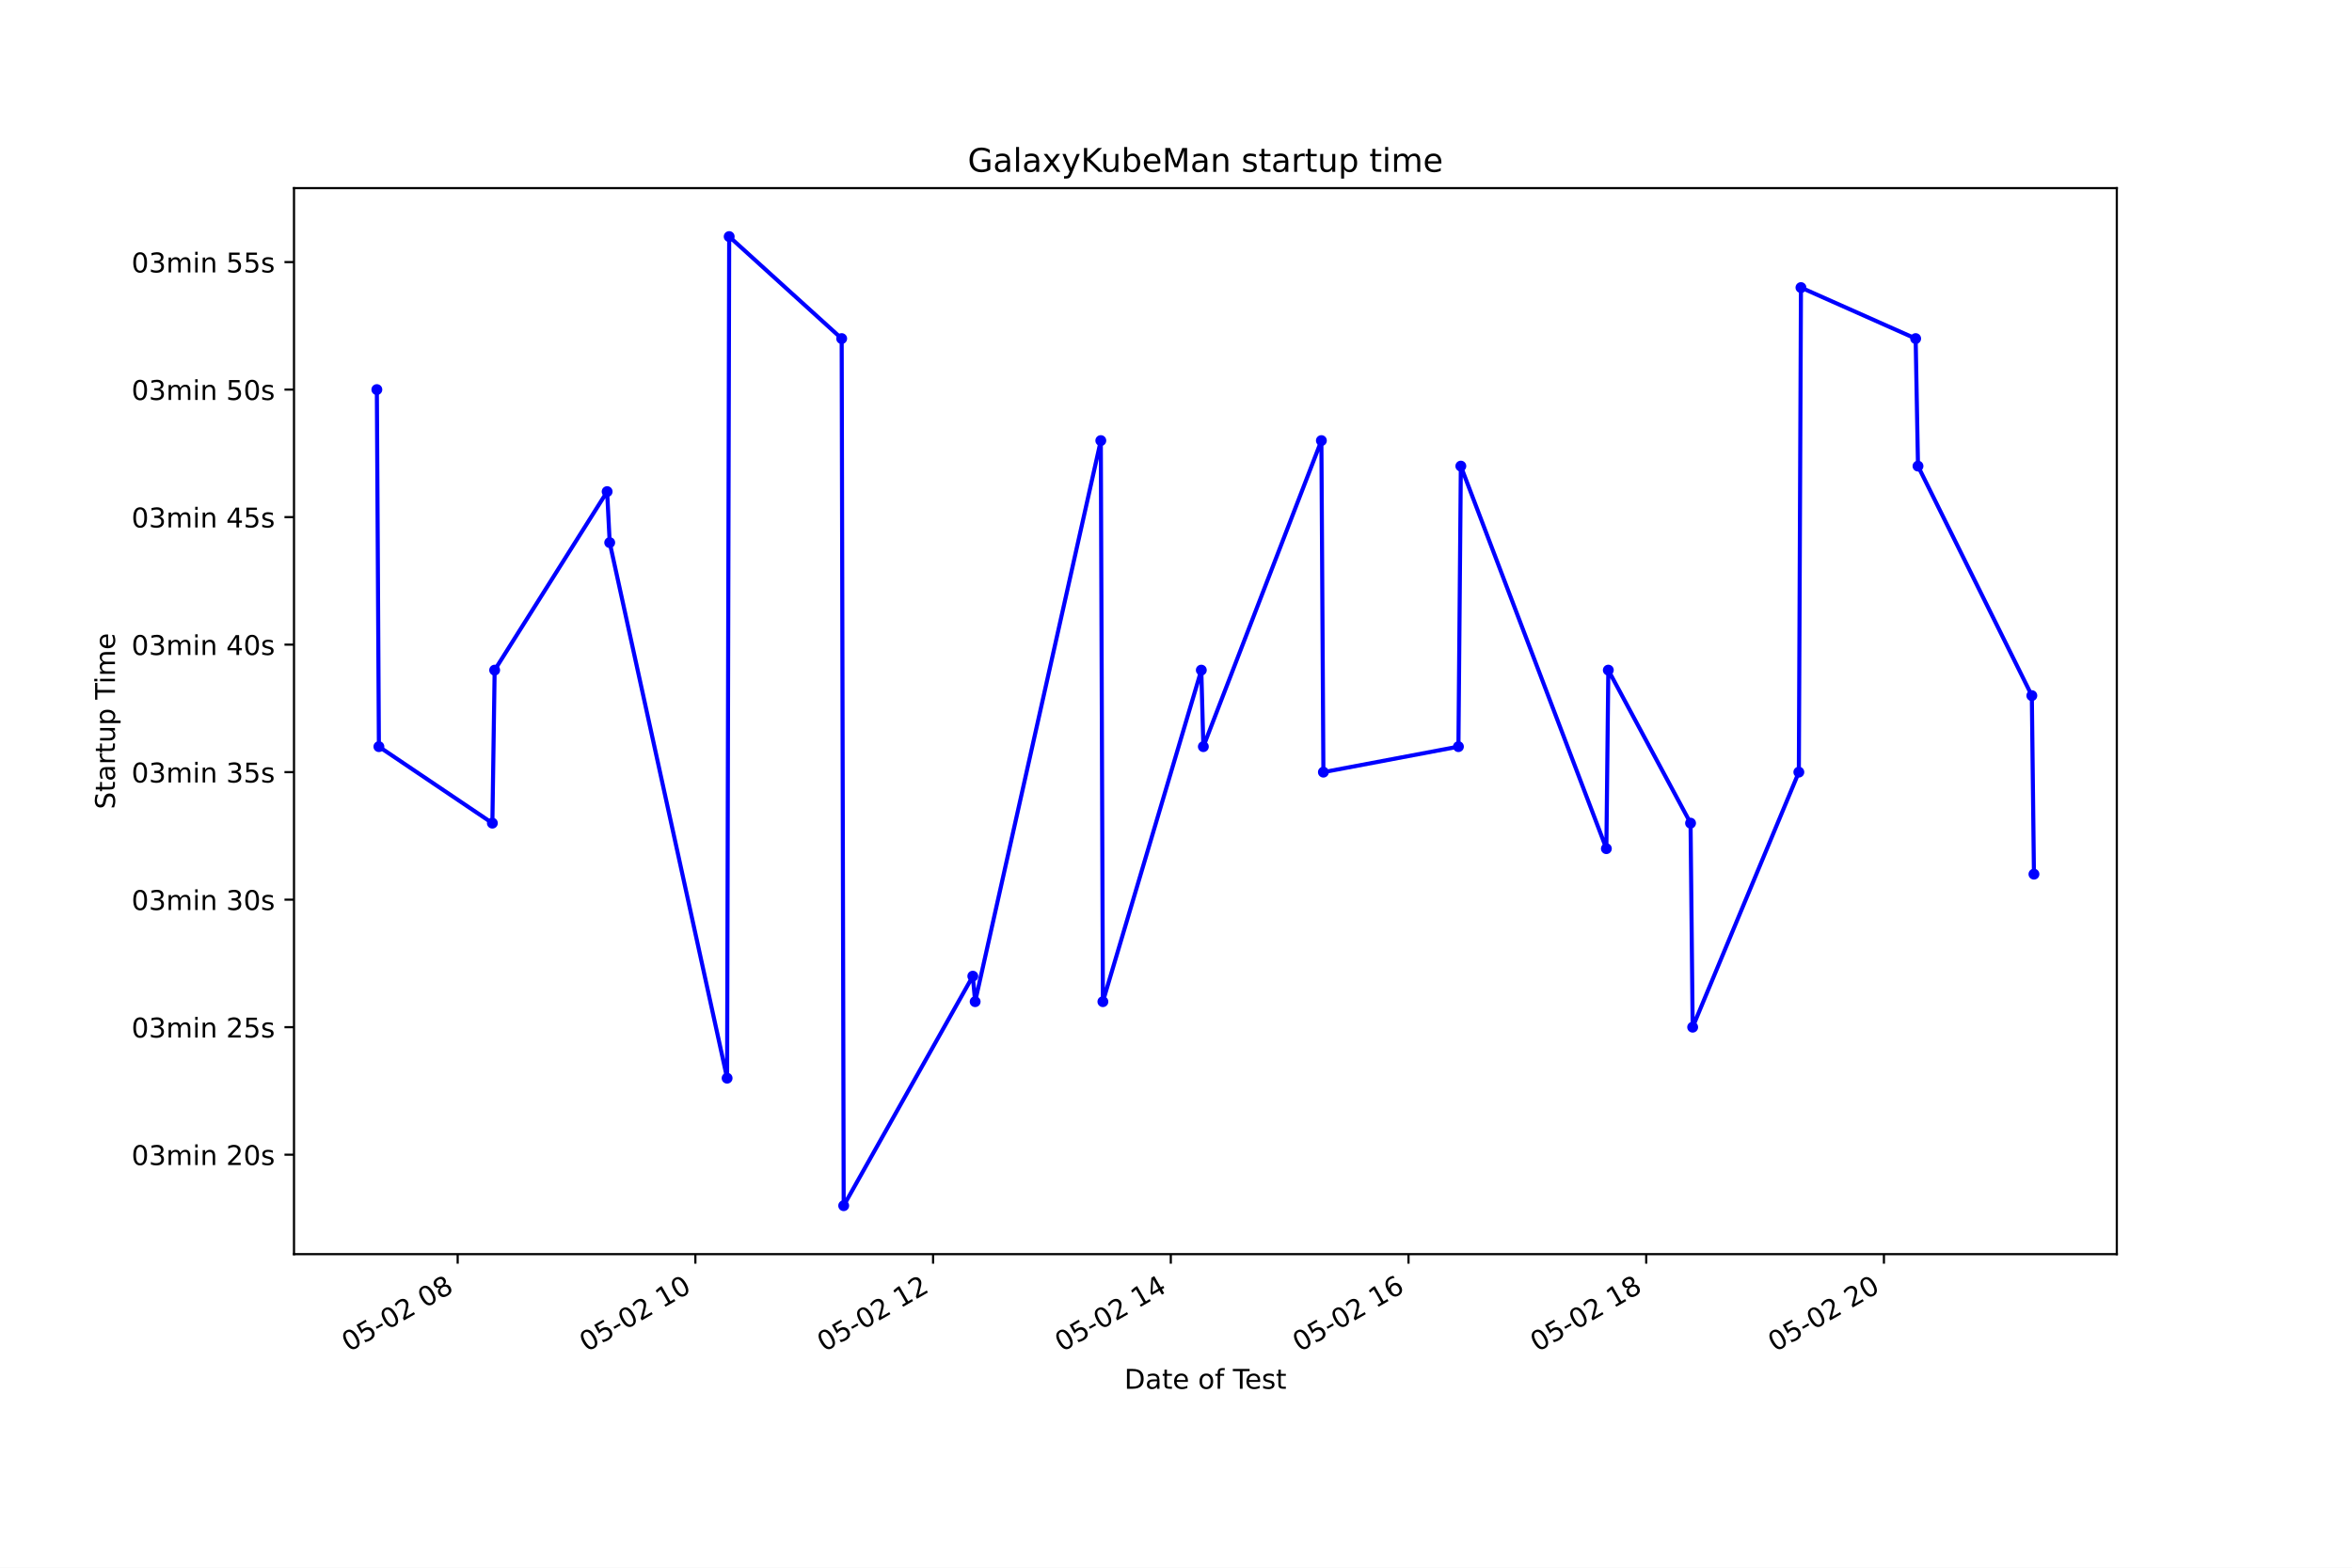
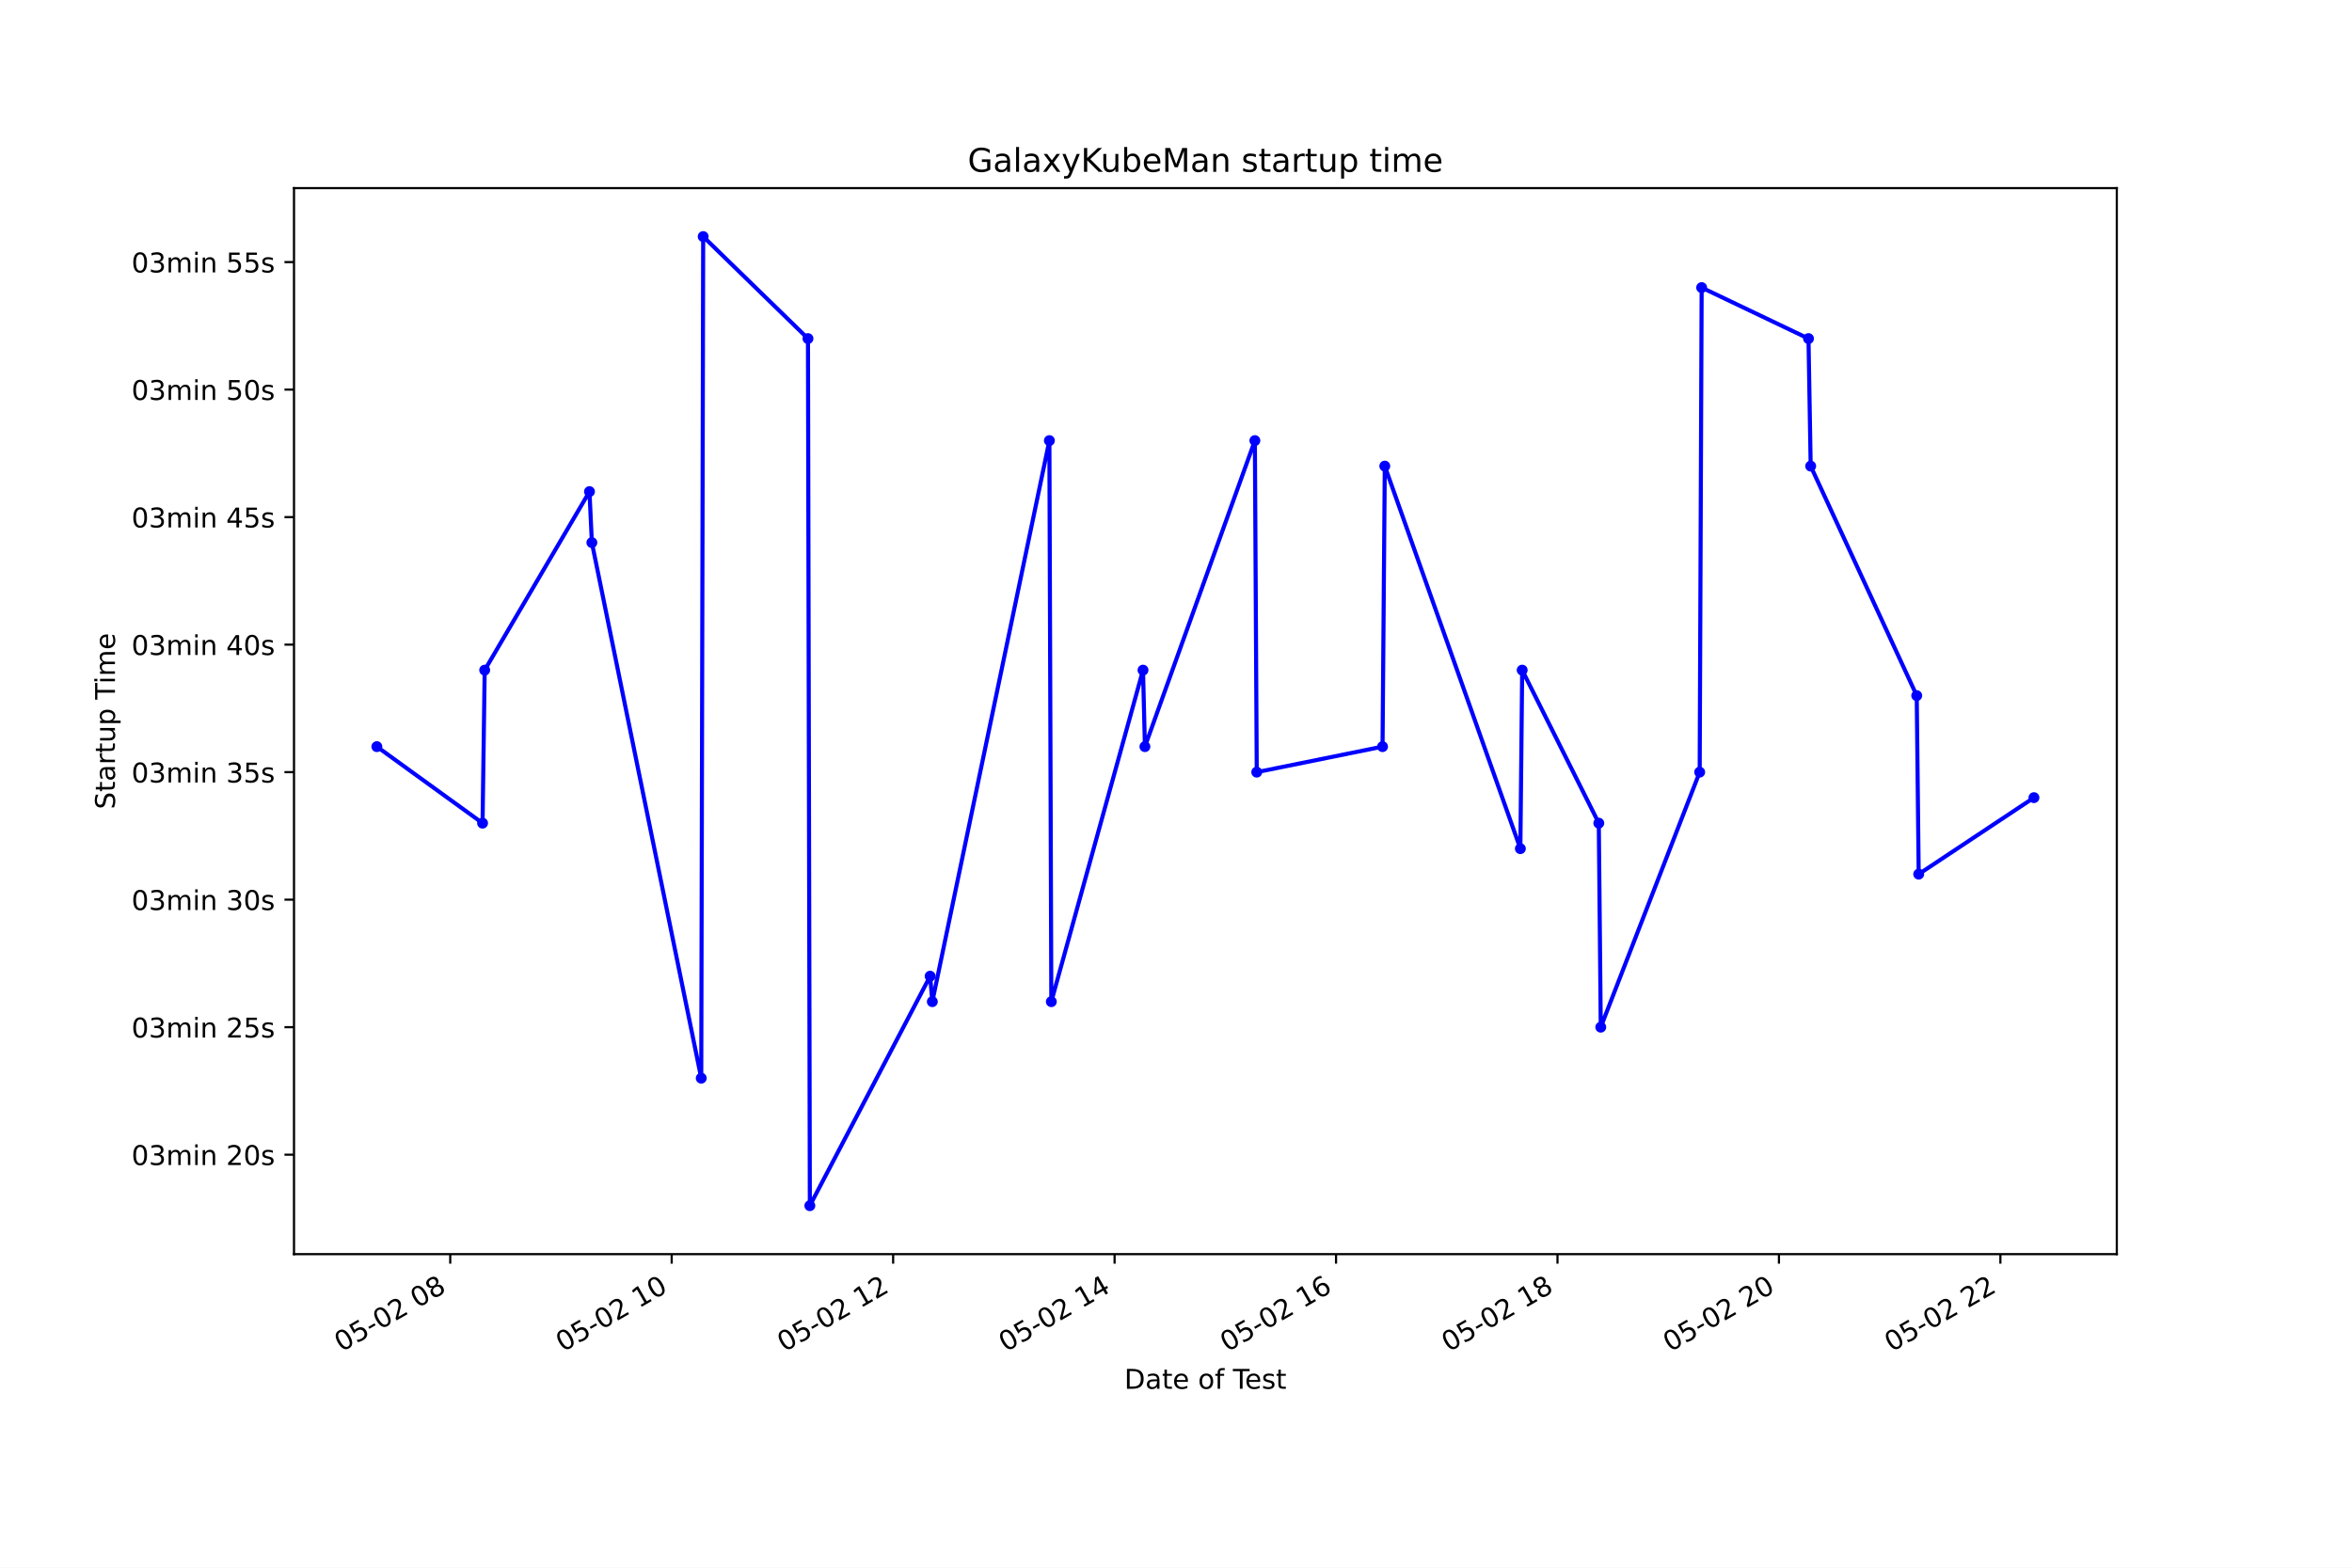
<svg xmlns="http://www.w3.org/2000/svg" xmlns:xlink="http://www.w3.org/1999/xlink" height="576pt" version="1.1" viewBox="0 0 864 576" width="864pt">
  <defs>
    <style type="text/css">*{stroke-linecap:butt;stroke-linejoin:round;}</style>
  </defs>
  <g id="figure_1">
    <g id="patch_1">
      <path d="M 0 576  L 864 576  L 864 0  L 0 0  z " style="fill:#ffffff;" />
    </g>
    <g id="axes_1">
      <g id="patch_2">
        <path d="M 108 460.8  L 777.6 460.8  L 777.6 69.12  L 108 69.12  z " style="fill:#ffffff;" />
      </g>
      <g id="matplotlib.axis_1">
        <g id="xtick_1">
          <g id="line2d_1">
            <defs>
-               <path d="M 0 0  L 0 3.5  " id="m10e6445f75" style="stroke:#000000;stroke-width:0.8;" />
+               <path d="M 0 0  L 0 3.5  " id="meff87ac9da" style="stroke:#000000;stroke-width:0.8;" />
            </defs>
            <g>
-               <use style="stroke:#000000;stroke-width:0.8;" x="168.126" xlink:href="#m10e6445f75" y="460.8" />
+               <use style="stroke:#000000;stroke-width:0.8;" x="165.394" xlink:href="#meff87ac9da" y="460.8" />
            </g>
          </g>
          <g id="text_1">
-             <g transform="translate(128.1485 496.8609)rotate(-30)scale(0.1 -0.1)">
+             <g transform="translate(125.4173 496.8609)rotate(-30)scale(0.1 -0.1)">
              <defs>
                <path d="M 2034 4250  Q 1547 4250 1301 3770  Q 1056 3291 1056 2328  Q 1056 1369 1301 889  Q 1547 409 2034 409  Q 2525 409 2770 889  Q 3016 1369 3016 2328  Q 3016 3291 2770 3770  Q 2525 4250 2034 4250  z M 2034 4750  Q 2819 4750 3233 4129  Q 3647 3509 3647 2328  Q 3647 1150 3233 529  Q 2819 -91 2034 -91  Q 1250 -91 836 529  Q 422 1150 422 2328  Q 422 3509 836 4129  Q 1250 4750 2034 4750  z " id="DejaVuSans-30" transform="scale(0.015625)" />
                <path d="M 691 4666  L 3169 4666  L 3169 4134  L 1269 4134  L 1269 2991  Q 1406 3038 1543 3061  Q 1681 3084 1819 3084  Q 2600 3084 3056 2656  Q 3513 2228 3513 1497  Q 3513 744 3044 326  Q 2575 -91 1722 -91  Q 1428 -91 1123 -41  Q 819 9 494 109  L 494 744  Q 775 591 1075 516  Q 1375 441 1709 441  Q 2250 441 2565 725  Q 2881 1009 2881 1497  Q 2881 1984 2565 2268  Q 2250 2553 1709 2553  Q 1456 2553 1204 2497  Q 953 2441 691 2322  L 691 4666  z " id="DejaVuSans-35" transform="scale(0.015625)" />
                <path d="M 313 2009  L 1997 2009  L 1997 1497  L 313 1497  L 313 2009  z " id="DejaVuSans-2d" transform="scale(0.015625)" />
                <path d="M 1228 531  L 3431 531  L 3431 0  L 469 0  L 469 531  Q 828 903 1448 1529  Q 2069 2156 2228 2338  Q 2531 2678 2651 2914  Q 2772 3150 2772 3378  Q 2772 3750 2511 3984  Q 2250 4219 1831 4219  Q 1534 4219 1204 4116  Q 875 4013 500 3803  L 500 4441  Q 881 4594 1212 4672  Q 1544 4750 1819 4750  Q 2544 4750 2975 4387  Q 3406 4025 3406 3419  Q 3406 3131 3298 2873  Q 3191 2616 2906 2266  Q 2828 2175 2409 1742  Q 1991 1309 1228 531  z " id="DejaVuSans-32" transform="scale(0.015625)" />
                <path id="DejaVuSans-20" transform="scale(0.015625)" />
                <path d="M 2034 2216  Q 1584 2216 1326 1975  Q 1069 1734 1069 1313  Q 1069 891 1326 650  Q 1584 409 2034 409  Q 2484 409 2743 651  Q 3003 894 3003 1313  Q 3003 1734 2745 1975  Q 2488 2216 2034 2216  z M 1403 2484  Q 997 2584 770 2862  Q 544 3141 544 3541  Q 544 4100 942 4425  Q 1341 4750 2034 4750  Q 2731 4750 3128 4425  Q 3525 4100 3525 3541  Q 3525 3141 3298 2862  Q 3072 2584 2669 2484  Q 3125 2378 3379 2068  Q 3634 1759 3634 1313  Q 3634 634 3220 271  Q 2806 -91 2034 -91  Q 1263 -91 848 271  Q 434 634 434 1313  Q 434 1759 690 2068  Q 947 2378 1403 2484  z M 1172 3481  Q 1172 3119 1398 2916  Q 1625 2713 2034 2713  Q 2441 2713 2670 2916  Q 2900 3119 2900 3481  Q 2900 3844 2670 4047  Q 2441 4250 2034 4250  Q 1625 4250 1398 4047  Q 1172 3844 1172 3481  z " id="DejaVuSans-38" transform="scale(0.015625)" />
              </defs>
              <use xlink:href="#DejaVuSans-30" />
              <use x="63.623" xlink:href="#DejaVuSans-35" />
              <use x="127.246" xlink:href="#DejaVuSans-2d" />
              <use x="163.33" xlink:href="#DejaVuSans-30" />
              <use x="226.953" xlink:href="#DejaVuSans-32" />
              <use x="290.576" xlink:href="#DejaVuSans-20" />
              <use x="322.363" xlink:href="#DejaVuSans-30" />
              <use x="385.986" xlink:href="#DejaVuSans-38" />
            </g>
          </g>
        </g>
        <g id="xtick_2">
          <g id="line2d_2">
            <g>
-               <use style="stroke:#000000;stroke-width:0.8;" x="255.447" xlink:href="#m10e6445f75" y="460.8" />
+               <use style="stroke:#000000;stroke-width:0.8;" x="246.743" xlink:href="#meff87ac9da" y="460.8" />
            </g>
          </g>
          <g id="text_2">
-             <g transform="translate(215.4699 496.8609)rotate(-30)scale(0.1 -0.1)">
+             <g transform="translate(206.7663 496.8609)rotate(-30)scale(0.1 -0.1)">
              <defs>
                <path d="M 794 531  L 1825 531  L 1825 4091  L 703 3866  L 703 4441  L 1819 4666  L 2450 4666  L 2450 531  L 3481 531  L 3481 0  L 794 0  L 794 531  z " id="DejaVuSans-31" transform="scale(0.015625)" />
              </defs>
              <use xlink:href="#DejaVuSans-30" />
              <use x="63.623" xlink:href="#DejaVuSans-35" />
              <use x="127.246" xlink:href="#DejaVuSans-2d" />
              <use x="163.33" xlink:href="#DejaVuSans-30" />
              <use x="226.953" xlink:href="#DejaVuSans-32" />
              <use x="290.576" xlink:href="#DejaVuSans-20" />
              <use x="322.363" xlink:href="#DejaVuSans-31" />
              <use x="385.986" xlink:href="#DejaVuSans-30" />
            </g>
          </g>
        </g>
        <g id="xtick_3">
          <g id="line2d_3">
            <g>
-               <use style="stroke:#000000;stroke-width:0.8;" x="342.768" xlink:href="#m10e6445f75" y="460.8" />
+               <use style="stroke:#000000;stroke-width:0.8;" x="328.092" xlink:href="#meff87ac9da" y="460.8" />
            </g>
          </g>
          <g id="text_3">
-             <g transform="translate(302.7913 496.8609)rotate(-30)scale(0.1 -0.1)">
+             <g transform="translate(288.1152 496.8609)rotate(-30)scale(0.1 -0.1)">
              <use xlink:href="#DejaVuSans-30" />
              <use x="63.623" xlink:href="#DejaVuSans-35" />
              <use x="127.246" xlink:href="#DejaVuSans-2d" />
              <use x="163.33" xlink:href="#DejaVuSans-30" />
              <use x="226.953" xlink:href="#DejaVuSans-32" />
              <use x="290.576" xlink:href="#DejaVuSans-20" />
              <use x="322.363" xlink:href="#DejaVuSans-31" />
              <use x="385.986" xlink:href="#DejaVuSans-32" />
            </g>
          </g>
        </g>
        <g id="xtick_4">
          <g id="line2d_4">
            <g>
-               <use style="stroke:#000000;stroke-width:0.8;" x="430.09" xlink:href="#m10e6445f75" y="460.8" />
+               <use style="stroke:#000000;stroke-width:0.8;" x="409.441" xlink:href="#meff87ac9da" y="460.8" />
            </g>
          </g>
          <g id="text_4">
-             <g transform="translate(390.1127 496.8609)rotate(-30)scale(0.1 -0.1)">
+             <g transform="translate(369.4641 496.8609)rotate(-30)scale(0.1 -0.1)">
              <defs>
                <path d="M 2419 4116  L 825 1625  L 2419 1625  L 2419 4116  z M 2253 4666  L 3047 4666  L 3047 1625  L 3713 1625  L 3713 1100  L 3047 1100  L 3047 0  L 2419 0  L 2419 1100  L 313 1100  L 313 1709  L 2253 4666  z " id="DejaVuSans-34" transform="scale(0.015625)" />
              </defs>
              <use xlink:href="#DejaVuSans-30" />
              <use x="63.623" xlink:href="#DejaVuSans-35" />
              <use x="127.246" xlink:href="#DejaVuSans-2d" />
              <use x="163.33" xlink:href="#DejaVuSans-30" />
              <use x="226.953" xlink:href="#DejaVuSans-32" />
              <use x="290.576" xlink:href="#DejaVuSans-20" />
              <use x="322.363" xlink:href="#DejaVuSans-31" />
              <use x="385.986" xlink:href="#DejaVuSans-34" />
            </g>
          </g>
        </g>
        <g id="xtick_5">
          <g id="line2d_5">
            <g>
-               <use style="stroke:#000000;stroke-width:0.8;" x="517.411" xlink:href="#m10e6445f75" y="460.8" />
+               <use style="stroke:#000000;stroke-width:0.8;" x="490.79" xlink:href="#meff87ac9da" y="460.8" />
            </g>
          </g>
          <g id="text_5">
-             <g transform="translate(477.4341 496.8609)rotate(-30)scale(0.1 -0.1)">
+             <g transform="translate(450.8131 496.8609)rotate(-30)scale(0.1 -0.1)">
              <defs>
                <path d="M 2113 2584  Q 1688 2584 1439 2293  Q 1191 2003 1191 1497  Q 1191 994 1439 701  Q 1688 409 2113 409  Q 2538 409 2786 701  Q 3034 994 3034 1497  Q 3034 2003 2786 2293  Q 2538 2584 2113 2584  z M 3366 4563  L 3366 3988  Q 3128 4100 2886 4159  Q 2644 4219 2406 4219  Q 1781 4219 1451 3797  Q 1122 3375 1075 2522  Q 1259 2794 1537 2939  Q 1816 3084 2150 3084  Q 2853 3084 3261 2657  Q 3669 2231 3669 1497  Q 3669 778 3244 343  Q 2819 -91 2113 -91  Q 1303 -91 875 529  Q 447 1150 447 2328  Q 447 3434 972 4092  Q 1497 4750 2381 4750  Q 2619 4750 2861 4703  Q 3103 4656 3366 4563  z " id="DejaVuSans-36" transform="scale(0.015625)" />
              </defs>
              <use xlink:href="#DejaVuSans-30" />
              <use x="63.623" xlink:href="#DejaVuSans-35" />
              <use x="127.246" xlink:href="#DejaVuSans-2d" />
              <use x="163.33" xlink:href="#DejaVuSans-30" />
              <use x="226.953" xlink:href="#DejaVuSans-32" />
              <use x="290.576" xlink:href="#DejaVuSans-20" />
              <use x="322.363" xlink:href="#DejaVuSans-31" />
              <use x="385.986" xlink:href="#DejaVuSans-36" />
            </g>
          </g>
        </g>
        <g id="xtick_6">
          <g id="line2d_6">
            <g>
-               <use style="stroke:#000000;stroke-width:0.8;" x="604.733" xlink:href="#m10e6445f75" y="460.8" />
+               <use style="stroke:#000000;stroke-width:0.8;" x="572.139" xlink:href="#meff87ac9da" y="460.8" />
            </g>
          </g>
          <g id="text_6">
-             <g transform="translate(564.7556 496.8609)rotate(-30)scale(0.1 -0.1)">
+             <g transform="translate(532.162 496.8609)rotate(-30)scale(0.1 -0.1)">
              <use xlink:href="#DejaVuSans-30" />
              <use x="63.623" xlink:href="#DejaVuSans-35" />
              <use x="127.246" xlink:href="#DejaVuSans-2d" />
              <use x="163.33" xlink:href="#DejaVuSans-30" />
              <use x="226.953" xlink:href="#DejaVuSans-32" />
              <use x="290.576" xlink:href="#DejaVuSans-20" />
              <use x="322.363" xlink:href="#DejaVuSans-31" />
              <use x="385.986" xlink:href="#DejaVuSans-38" />
            </g>
          </g>
        </g>
        <g id="xtick_7">
          <g id="line2d_7">
            <g>
-               <use style="stroke:#000000;stroke-width:0.8;" x="692.054" xlink:href="#m10e6445f75" y="460.8" />
+               <use style="stroke:#000000;stroke-width:0.8;" x="653.488" xlink:href="#meff87ac9da" y="460.8" />
            </g>
          </g>
          <g id="text_7">
-             <g transform="translate(652.077 496.8609)rotate(-30)scale(0.1 -0.1)">
+             <g transform="translate(613.5109 496.8609)rotate(-30)scale(0.1 -0.1)">
              <use xlink:href="#DejaVuSans-30" />
              <use x="63.623" xlink:href="#DejaVuSans-35" />
              <use x="127.246" xlink:href="#DejaVuSans-2d" />
              <use x="163.33" xlink:href="#DejaVuSans-30" />
              <use x="226.953" xlink:href="#DejaVuSans-32" />
              <use x="290.576" xlink:href="#DejaVuSans-20" />
              <use x="322.363" xlink:href="#DejaVuSans-32" />
              <use x="385.986" xlink:href="#DejaVuSans-30" />
            </g>
          </g>
        </g>
-         <g id="text_8">
+         <g id="xtick_8">
+           <g id="line2d_8">
+             <g>
+               <use style="stroke:#000000;stroke-width:0.8;" x="734.837" xlink:href="#meff87ac9da" y="460.8" />
+             </g>
+           </g>
+           <g id="text_8">
+             <g transform="translate(694.8599 496.8609)rotate(-30)scale(0.1 -0.1)">
+               <use xlink:href="#DejaVuSans-30" />
+               <use x="63.623" xlink:href="#DejaVuSans-35" />
+               <use x="127.246" xlink:href="#DejaVuSans-2d" />
+               <use x="163.33" xlink:href="#DejaVuSans-30" />
+               <use x="226.953" xlink:href="#DejaVuSans-32" />
+               <use x="290.576" xlink:href="#DejaVuSans-20" />
+               <use x="322.363" xlink:href="#DejaVuSans-32" />
+               <use x="385.986" xlink:href="#DejaVuSans-32" />
+             </g>
+           </g>
+         </g>
+         <g id="text_9">
          <g transform="translate(413.0063 510.2604)scale(0.1 -0.1)">
            <defs>
              <path d="M 1259 4147  L 1259 519  L 2022 519  Q 2988 519 3436 956  Q 3884 1394 3884 2338  Q 3884 3275 3436 3711  Q 2988 4147 2022 4147  L 1259 4147  z M 628 4666  L 1925 4666  Q 3281 4666 3915 4102  Q 4550 3538 4550 2338  Q 4550 1131 3912 565  Q 3275 0 1925 0  L 628 0  L 628 4666  z " id="DejaVuSans-44" transform="scale(0.015625)" />
              <path d="M 2194 1759  Q 1497 1759 1228 1600  Q 959 1441 959 1056  Q 959 750 1161 570  Q 1363 391 1709 391  Q 2188 391 2477 730  Q 2766 1069 2766 1631  L 2766 1759  L 2194 1759  z M 3341 1997  L 3341 0  L 2766 0  L 2766 531  Q 2569 213 2275 61  Q 1981 -91 1556 -91  Q 1019 -91 701 211  Q 384 513 384 1019  Q 384 1609 779 1909  Q 1175 2209 1959 2209  L 2766 2209  L 2766 2266  Q 2766 2663 2505 2880  Q 2244 3097 1772 3097  Q 1472 3097 1187 3025  Q 903 2953 641 2809  L 641 3341  Q 956 3463 1253 3523  Q 1550 3584 1831 3584  Q 2591 3584 2966 3190  Q 3341 2797 3341 1997  z " id="DejaVuSans-61" transform="scale(0.015625)" />
              <path d="M 1172 4494  L 1172 3500  L 2356 3500  L 2356 3053  L 1172 3053  L 1172 1153  Q 1172 725 1289 603  Q 1406 481 1766 481  L 2356 481  L 2356 0  L 1766 0  Q 1100 0 847 248  Q 594 497 594 1153  L 594 3053  L 172 3053  L 172 3500  L 594 3500  L 594 4494  L 1172 4494  z " id="DejaVuSans-74" transform="scale(0.015625)" />
              <path d="M 3597 1894  L 3597 1613  L 953 1613  Q 991 1019 1311 708  Q 1631 397 2203 397  Q 2534 397 2845 478  Q 3156 559 3463 722  L 3463 178  Q 3153 47 2828 -22  Q 2503 -91 2169 -91  Q 1331 -91 842 396  Q 353 884 353 1716  Q 353 2575 817 3079  Q 1281 3584 2069 3584  Q 2775 3584 3186 3129  Q 3597 2675 3597 1894  z M 3022 2063  Q 3016 2534 2758 2815  Q 2500 3097 2075 3097  Q 1594 3097 1305 2825  Q 1016 2553 972 2059  L 3022 2063  z " id="DejaVuSans-65" transform="scale(0.015625)" />
              <path d="M 1959 3097  Q 1497 3097 1228 2736  Q 959 2375 959 1747  Q 959 1119 1226 758  Q 1494 397 1959 397  Q 2419 397 2687 759  Q 2956 1122 2956 1747  Q 2956 2369 2687 2733  Q 2419 3097 1959 3097  z M 1959 3584  Q 2709 3584 3137 3096  Q 3566 2609 3566 1747  Q 3566 888 3137 398  Q 2709 -91 1959 -91  Q 1206 -91 779 398  Q 353 888 353 1747  Q 353 2609 779 3096  Q 1206 3584 1959 3584  z " id="DejaVuSans-6f" transform="scale(0.015625)" />
              <path d="M 2375 4863  L 2375 4384  L 1825 4384  Q 1516 4384 1395 4259  Q 1275 4134 1275 3809  L 1275 3500  L 2222 3500  L 2222 3053  L 1275 3053  L 1275 0  L 697 0  L 697 3053  L 147 3053  L 147 3500  L 697 3500  L 697 3744  Q 697 4328 969 4595  Q 1241 4863 1831 4863  L 2375 4863  z " id="DejaVuSans-66" transform="scale(0.015625)" />
              <path d="M -19 4666  L 3928 4666  L 3928 4134  L 2272 4134  L 2272 0  L 1638 0  L 1638 4134  L -19 4134  L -19 4666  z " id="DejaVuSans-54" transform="scale(0.015625)" />
              <path d="M 2834 3397  L 2834 2853  Q 2591 2978 2328 3040  Q 2066 3103 1784 3103  Q 1356 3103 1142 2972  Q 928 2841 928 2578  Q 928 2378 1081 2264  Q 1234 2150 1697 2047  L 1894 2003  Q 2506 1872 2764 1633  Q 3022 1394 3022 966  Q 3022 478 2636 193  Q 2250 -91 1575 -91  Q 1294 -91 989 -36  Q 684 19 347 128  L 347 722  Q 666 556 975 473  Q 1284 391 1588 391  Q 1994 391 2212 530  Q 2431 669 2431 922  Q 2431 1156 2273 1281  Q 2116 1406 1581 1522  L 1381 1569  Q 847 1681 609 1914  Q 372 2147 372 2553  Q 372 3047 722 3315  Q 1072 3584 1716 3584  Q 2034 3584 2315 3537  Q 2597 3491 2834 3397  z " id="DejaVuSans-73" transform="scale(0.015625)" />
            </defs>
            <use xlink:href="#DejaVuSans-44" />
            <use x="77.002" xlink:href="#DejaVuSans-61" />
            <use x="138.281" xlink:href="#DejaVuSans-74" />
            <use x="177.49" xlink:href="#DejaVuSans-65" />
            <use x="239.014" xlink:href="#DejaVuSans-20" />
            <use x="270.801" xlink:href="#DejaVuSans-6f" />
            <use x="331.982" xlink:href="#DejaVuSans-66" />
            <use x="367.188" xlink:href="#DejaVuSans-20" />
            <use x="398.975" xlink:href="#DejaVuSans-54" />
            <use x="443.059" xlink:href="#DejaVuSans-65" />
            <use x="504.582" xlink:href="#DejaVuSans-73" />
            <use x="556.682" xlink:href="#DejaVuSans-74" />
          </g>
        </g>
      </g>
      <g id="matplotlib.axis_2">
        <g id="ytick_1">
-           <g id="line2d_8">
+           <g id="line2d_9">
            <defs>
-               <path d="M 0 0  L -3.5 0  " id="m1828cb4ff8" style="stroke:#000000;stroke-width:0.8;" />
+               <path d="M 0 0  L -3.5 0  " id="mda787b5731" style="stroke:#000000;stroke-width:0.8;" />
            </defs>
            <g>
-               <use style="stroke:#000000;stroke-width:0.8;" x="108" xlink:href="#m1828cb4ff8" y="424.256" />
-             </g>
-           </g>
-           <g id="text_9">
+               <use style="stroke:#000000;stroke-width:0.8;" x="108" xlink:href="#mda787b5731" y="424.256" />
+             </g>
+           </g>
+           <g id="text_10">
            <g transform="translate(48.30625 428.0549)scale(0.1 -0.1)">
              <defs>
                <path d="M 2597 2516  Q 3050 2419 3304 2112  Q 3559 1806 3559 1356  Q 3559 666 3084 287  Q 2609 -91 1734 -91  Q 1441 -91 1130 -33  Q 819 25 488 141  L 488 750  Q 750 597 1062 519  Q 1375 441 1716 441  Q 2309 441 2620 675  Q 2931 909 2931 1356  Q 2931 1769 2642 2001  Q 2353 2234 1838 2234  L 1294 2234  L 1294 2753  L 1863 2753  Q 2328 2753 2575 2939  Q 2822 3125 2822 3475  Q 2822 3834 2567 4026  Q 2313 4219 1838 4219  Q 1578 4219 1281 4162  Q 984 4106 628 3988  L 628 4550  Q 988 4650 1302 4700  Q 1616 4750 1894 4750  Q 2613 4750 3031 4423  Q 3450 4097 3450 3541  Q 3450 3153 3228 2886  Q 3006 2619 2597 2516  z " id="DejaVuSans-33" transform="scale(0.015625)" />
                <path d="M 3328 2828  Q 3544 3216 3844 3400  Q 4144 3584 4550 3584  Q 5097 3584 5394 3201  Q 5691 2819 5691 2113  L 5691 0  L 5113 0  L 5113 2094  Q 5113 2597 4934 2840  Q 4756 3084 4391 3084  Q 3944 3084 3684 2787  Q 3425 2491 3425 1978  L 3425 0  L 2847 0  L 2847 2094  Q 2847 2600 2669 2842  Q 2491 3084 2119 3084  Q 1678 3084 1418 2786  Q 1159 2488 1159 1978  L 1159 0  L 581 0  L 581 3500  L 1159 3500  L 1159 2956  Q 1356 3278 1631 3431  Q 1906 3584 2284 3584  Q 2666 3584 2933 3390  Q 3200 3197 3328 2828  z " id="DejaVuSans-6d" transform="scale(0.015625)" />
                <path d="M 603 3500  L 1178 3500  L 1178 0  L 603 0  L 603 3500  z M 603 4863  L 1178 4863  L 1178 4134  L 603 4134  L 603 4863  z " id="DejaVuSans-69" transform="scale(0.015625)" />
                <path d="M 3513 2113  L 3513 0  L 2938 0  L 2938 2094  Q 2938 2591 2744 2837  Q 2550 3084 2163 3084  Q 1697 3084 1428 2787  Q 1159 2491 1159 1978  L 1159 0  L 581 0  L 581 3500  L 1159 3500  L 1159 2956  Q 1366 3272 1645 3428  Q 1925 3584 2291 3584  Q 2894 3584 3203 3211  Q 3513 2838 3513 2113  z " id="DejaVuSans-6e" transform="scale(0.015625)" />
              </defs>
              <use xlink:href="#DejaVuSans-30" />
              <use x="63.623" xlink:href="#DejaVuSans-33" />
              <use x="127.246" xlink:href="#DejaVuSans-6d" />
              <use x="224.658" xlink:href="#DejaVuSans-69" />
              <use x="252.441" xlink:href="#DejaVuSans-6e" />
              <use x="315.82" xlink:href="#DejaVuSans-20" />
              <use x="347.607" xlink:href="#DejaVuSans-32" />
              <use x="411.23" xlink:href="#DejaVuSans-30" />
              <use x="474.854" xlink:href="#DejaVuSans-73" />
            </g>
          </g>
        </g>
        <g id="ytick_2">
-           <g id="line2d_9">
-             <g>
-               <use style="stroke:#000000;stroke-width:0.8;" x="108" xlink:href="#m1828cb4ff8" y="377.404" />
-             </g>
-           </g>
-           <g id="text_10">
+           <g id="line2d_10">
+             <g>
+               <use style="stroke:#000000;stroke-width:0.8;" x="108" xlink:href="#mda787b5731" y="377.404" />
+             </g>
+           </g>
+           <g id="text_11">
            <g transform="translate(48.30625 381.2032)scale(0.1 -0.1)">
              <use xlink:href="#DejaVuSans-30" />
              <use x="63.623" xlink:href="#DejaVuSans-33" />
              <use x="127.246" xlink:href="#DejaVuSans-6d" />
              <use x="224.658" xlink:href="#DejaVuSans-69" />
              <use x="252.441" xlink:href="#DejaVuSans-6e" />
              <use x="315.82" xlink:href="#DejaVuSans-20" />
              <use x="347.607" xlink:href="#DejaVuSans-32" />
              <use x="411.23" xlink:href="#DejaVuSans-35" />
              <use x="474.854" xlink:href="#DejaVuSans-73" />
            </g>
          </g>
        </g>
        <g id="ytick_3">
-           <g id="line2d_10">
-             <g>
-               <use style="stroke:#000000;stroke-width:0.8;" x="108" xlink:href="#m1828cb4ff8" y="330.552" />
-             </g>
-           </g>
-           <g id="text_11">
+           <g id="line2d_11">
+             <g>
+               <use style="stroke:#000000;stroke-width:0.8;" x="108" xlink:href="#mda787b5731" y="330.552" />
+             </g>
+           </g>
+           <g id="text_12">
            <g transform="translate(48.30625 334.3516)scale(0.1 -0.1)">
              <use xlink:href="#DejaVuSans-30" />
              <use x="63.623" xlink:href="#DejaVuSans-33" />
              <use x="127.246" xlink:href="#DejaVuSans-6d" />
              <use x="224.658" xlink:href="#DejaVuSans-69" />
              <use x="252.441" xlink:href="#DejaVuSans-6e" />
              <use x="315.82" xlink:href="#DejaVuSans-20" />
              <use x="347.607" xlink:href="#DejaVuSans-33" />
              <use x="411.23" xlink:href="#DejaVuSans-30" />
              <use x="474.854" xlink:href="#DejaVuSans-73" />
            </g>
          </g>
        </g>
        <g id="ytick_4">
-           <g id="line2d_11">
-             <g>
-               <use style="stroke:#000000;stroke-width:0.8;" x="108" xlink:href="#m1828cb4ff8" y="283.701" />
-             </g>
-           </g>
-           <g id="text_12">
+           <g id="line2d_12">
+             <g>
+               <use style="stroke:#000000;stroke-width:0.8;" x="108" xlink:href="#mda787b5731" y="283.701" />
+             </g>
+           </g>
+           <g id="text_13">
            <g transform="translate(48.30625 287.4999)scale(0.1 -0.1)">
              <use xlink:href="#DejaVuSans-30" />
              <use x="63.623" xlink:href="#DejaVuSans-33" />
              <use x="127.246" xlink:href="#DejaVuSans-6d" />
              <use x="224.658" xlink:href="#DejaVuSans-69" />
              <use x="252.441" xlink:href="#DejaVuSans-6e" />
              <use x="315.82" xlink:href="#DejaVuSans-20" />
              <use x="347.607" xlink:href="#DejaVuSans-33" />
              <use x="411.23" xlink:href="#DejaVuSans-35" />
              <use x="474.854" xlink:href="#DejaVuSans-73" />
            </g>
          </g>
        </g>
        <g id="ytick_5">
-           <g id="line2d_12">
-             <g>
-               <use style="stroke:#000000;stroke-width:0.8;" x="108" xlink:href="#m1828cb4ff8" y="236.849" />
-             </g>
-           </g>
-           <g id="text_13">
+           <g id="line2d_13">
+             <g>
+               <use style="stroke:#000000;stroke-width:0.8;" x="108" xlink:href="#mda787b5731" y="236.849" />
+             </g>
+           </g>
+           <g id="text_14">
            <g transform="translate(48.30625 240.6482)scale(0.1 -0.1)">
              <use xlink:href="#DejaVuSans-30" />
              <use x="63.623" xlink:href="#DejaVuSans-33" />
              <use x="127.246" xlink:href="#DejaVuSans-6d" />
              <use x="224.658" xlink:href="#DejaVuSans-69" />
              <use x="252.441" xlink:href="#DejaVuSans-6e" />
              <use x="315.82" xlink:href="#DejaVuSans-20" />
              <use x="347.607" xlink:href="#DejaVuSans-34" />
              <use x="411.23" xlink:href="#DejaVuSans-30" />
              <use x="474.854" xlink:href="#DejaVuSans-73" />
            </g>
          </g>
        </g>
        <g id="ytick_6">
-           <g id="line2d_13">
-             <g>
-               <use style="stroke:#000000;stroke-width:0.8;" x="108" xlink:href="#m1828cb4ff8" y="189.997" />
-             </g>
-           </g>
-           <g id="text_14">
+           <g id="line2d_14">
+             <g>
+               <use style="stroke:#000000;stroke-width:0.8;" x="108" xlink:href="#mda787b5731" y="189.997" />
+             </g>
+           </g>
+           <g id="text_15">
            <g transform="translate(48.30625 193.7965)scale(0.1 -0.1)">
              <use xlink:href="#DejaVuSans-30" />
              <use x="63.623" xlink:href="#DejaVuSans-33" />
              <use x="127.246" xlink:href="#DejaVuSans-6d" />
              <use x="224.658" xlink:href="#DejaVuSans-69" />
              <use x="252.441" xlink:href="#DejaVuSans-6e" />
              <use x="315.82" xlink:href="#DejaVuSans-20" />
              <use x="347.607" xlink:href="#DejaVuSans-34" />
              <use x="411.23" xlink:href="#DejaVuSans-35" />
              <use x="474.854" xlink:href="#DejaVuSans-73" />
            </g>
          </g>
        </g>
        <g id="ytick_7">
-           <g id="line2d_14">
-             <g>
-               <use style="stroke:#000000;stroke-width:0.8;" x="108" xlink:href="#m1828cb4ff8" y="143.146" />
-             </g>
-           </g>
-           <g id="text_15">
+           <g id="line2d_15">
+             <g>
+               <use style="stroke:#000000;stroke-width:0.8;" x="108" xlink:href="#mda787b5731" y="143.146" />
+             </g>
+           </g>
+           <g id="text_16">
            <g transform="translate(48.30625 146.9449)scale(0.1 -0.1)">
              <use xlink:href="#DejaVuSans-30" />
              <use x="63.623" xlink:href="#DejaVuSans-33" />
              <use x="127.246" xlink:href="#DejaVuSans-6d" />
              <use x="224.658" xlink:href="#DejaVuSans-69" />
              <use x="252.441" xlink:href="#DejaVuSans-6e" />
              <use x="315.82" xlink:href="#DejaVuSans-20" />
              <use x="347.607" xlink:href="#DejaVuSans-35" />
              <use x="411.23" xlink:href="#DejaVuSans-30" />
              <use x="474.854" xlink:href="#DejaVuSans-73" />
            </g>
          </g>
        </g>
        <g id="ytick_8">
-           <g id="line2d_15">
-             <g>
-               <use style="stroke:#000000;stroke-width:0.8;" x="108" xlink:href="#m1828cb4ff8" y="96.294" />
-             </g>
-           </g>
-           <g id="text_16">
+           <g id="line2d_16">
+             <g>
+               <use style="stroke:#000000;stroke-width:0.8;" x="108" xlink:href="#mda787b5731" y="96.294" />
+             </g>
+           </g>
+           <g id="text_17">
            <g transform="translate(48.30625 100.0932)scale(0.1 -0.1)">
              <use xlink:href="#DejaVuSans-30" />
              <use x="63.623" xlink:href="#DejaVuSans-33" />
              <use x="127.246" xlink:href="#DejaVuSans-6d" />
              <use x="224.658" xlink:href="#DejaVuSans-69" />
              <use x="252.441" xlink:href="#DejaVuSans-6e" />
              <use x="315.82" xlink:href="#DejaVuSans-20" />
              <use x="347.607" xlink:href="#DejaVuSans-35" />
              <use x="411.23" xlink:href="#DejaVuSans-35" />
              <use x="474.854" xlink:href="#DejaVuSans-73" />
            </g>
          </g>
        </g>
-         <g id="text_17">
+         <g id="text_18">
          <g transform="translate(42.22656 297.3397)rotate(-90)scale(0.1 -0.1)">
            <defs>
              <path d="M 3425 4513  L 3425 3897  Q 3066 4069 2747 4153  Q 2428 4238 2131 4238  Q 1616 4238 1336 4038  Q 1056 3838 1056 3469  Q 1056 3159 1242 3001  Q 1428 2844 1947 2747  L 2328 2669  Q 3034 2534 3370 2195  Q 3706 1856 3706 1288  Q 3706 609 3251 259  Q 2797 -91 1919 -91  Q 1588 -91 1214 -16  Q 841 59 441 206  L 441 856  Q 825 641 1194 531  Q 1563 422 1919 422  Q 2459 422 2753 634  Q 3047 847 3047 1241  Q 3047 1584 2836 1778  Q 2625 1972 2144 2069  L 1759 2144  Q 1053 2284 737 2584  Q 422 2884 422 3419  Q 422 4038 858 4394  Q 1294 4750 2059 4750  Q 2388 4750 2728 4690  Q 3069 4631 3425 4513  z " id="DejaVuSans-53" transform="scale(0.015625)" />
              <path d="M 2631 2963  Q 2534 3019 2420 3045  Q 2306 3072 2169 3072  Q 1681 3072 1420 2755  Q 1159 2438 1159 1844  L 1159 0  L 581 0  L 581 3500  L 1159 3500  L 1159 2956  Q 1341 3275 1631 3429  Q 1922 3584 2338 3584  Q 2397 3584 2469 3576  Q 2541 3569 2628 3553  L 2631 2963  z " id="DejaVuSans-72" transform="scale(0.015625)" />
              <path d="M 544 1381  L 544 3500  L 1119 3500  L 1119 1403  Q 1119 906 1312 657  Q 1506 409 1894 409  Q 2359 409 2629 706  Q 2900 1003 2900 1516  L 2900 3500  L 3475 3500  L 3475 0  L 2900 0  L 2900 538  Q 2691 219 2414 64  Q 2138 -91 1772 -91  Q 1169 -91 856 284  Q 544 659 544 1381  z M 1991 3584  L 1991 3584  z " id="DejaVuSans-75" transform="scale(0.015625)" />
              <path d="M 1159 525  L 1159 -1331  L 581 -1331  L 581 3500  L 1159 3500  L 1159 2969  Q 1341 3281 1617 3432  Q 1894 3584 2278 3584  Q 2916 3584 3314 3078  Q 3713 2572 3713 1747  Q 3713 922 3314 415  Q 2916 -91 2278 -91  Q 1894 -91 1617 61  Q 1341 213 1159 525  z M 3116 1747  Q 3116 2381 2855 2742  Q 2594 3103 2138 3103  Q 1681 3103 1420 2742  Q 1159 2381 1159 1747  Q 1159 1113 1420 752  Q 1681 391 2138 391  Q 2594 391 2855 752  Q 3116 1113 3116 1747  z " id="DejaVuSans-70" transform="scale(0.015625)" />
            </defs>
            <use xlink:href="#DejaVuSans-53" />
            <use x="63.477" xlink:href="#DejaVuSans-74" />
            <use x="102.686" xlink:href="#DejaVuSans-61" />
            <use x="163.965" xlink:href="#DejaVuSans-72" />
            <use x="205.078" xlink:href="#DejaVuSans-74" />
            <use x="244.287" xlink:href="#DejaVuSans-75" />
            <use x="307.666" xlink:href="#DejaVuSans-70" />
            <use x="371.143" xlink:href="#DejaVuSans-20" />
            <use x="402.93" xlink:href="#DejaVuSans-54" />
            <use x="460.889" xlink:href="#DejaVuSans-69" />
            <use x="488.672" xlink:href="#DejaVuSans-6d" />
            <use x="586.084" xlink:href="#DejaVuSans-65" />
          </g>
        </g>
      </g>
-       <g id="line2d_16">
-         <path clip-path="url(#pb0e2e77e26)" d="M 747.164 321.182  L 746.387 255.59  L 704.57 171.257  L 703.709 124.405  L 661.577 105.664  L 660.8 283.701  L 621.797 377.404  L 621.021 302.441  L 590.81 246.219  L 590.094 311.812  L 536.634 171.257  L 535.749 274.33  L 486.145 283.701  L 485.406 161.886  L 442.048 274.33  L 441.296 246.219  L 405.143 368.034  L 404.379 161.886  L 358.22 368.034  L 357.358 358.663  L 309.926 442.996  L 309.186 124.405  L 267.866 86.924  L 267.102 396.145  L 223.975 199.368  L 223.029 180.627  L 181.709 246.219  L 180.872 302.441  L 139.188 274.33  L 138.436 143.146  " style="fill:none;stroke:#0000ff;stroke-linecap:square;stroke-width:1.5;" />
+       <g id="line2d_17">
+         <path clip-path="url(#pfa597db620)" d="M 747.164 293.071  L 704.828 321.182  L 704.105 255.59  L 665.148 171.257  L 664.346 124.405  L 625.095 105.664  L 624.372 283.701  L 588.036 377.404  L 587.313 302.441  L 559.169 246.219  L 558.502 311.812  L 508.698 171.257  L 507.873 274.33  L 461.663 283.701  L 460.974 161.886  L 420.582 274.33  L 419.881 246.219  L 386.2 368.034  L 385.489 161.886  L 342.487 368.034  L 341.684 358.663  L 297.496 442.996  L 296.807 124.405  L 258.313 86.924  L 257.601 396.145  L 217.424 199.368  L 216.543 180.627  L 178.049 246.219  L 177.269 302.441  L 138.436 274.33  " style="fill:none;stroke:#0000ff;stroke-linecap:square;stroke-width:1.5;" />
        <defs>
-           <path d="M 0 1.5  C 0.398 1.5 0.779 1.342 1.061 1.061  C 1.342 0.779 1.5 0.398 1.5 0  C 1.5 -0.398 1.342 -0.779 1.061 -1.061  C 0.779 -1.342 0.398 -1.5 0 -1.5  C -0.398 -1.5 -0.779 -1.342 -1.061 -1.061  C -1.342 -0.779 -1.5 -0.398 -1.5 0  C -1.5 0.398 -1.342 0.779 -1.061 1.061  C -0.779 1.342 -0.398 1.5 0 1.5  z " id="m3cb18bb67c" style="stroke:#0000ff;" />
+           <path d="M 0 1.5  C 0.398 1.5 0.779 1.342 1.061 1.061  C 1.342 0.779 1.5 0.398 1.5 0  C 1.5 -0.398 1.342 -0.779 1.061 -1.061  C 0.779 -1.342 0.398 -1.5 0 -1.5  C -0.398 -1.5 -0.779 -1.342 -1.061 -1.061  C -1.342 -0.779 -1.5 -0.398 -1.5 0  C -1.5 0.398 -1.342 0.779 -1.061 1.061  C -0.779 1.342 -0.398 1.5 0 1.5  z " id="m54e2cba64b" style="stroke:#0000ff;" />
        </defs>
-         <g clip-path="url(#pb0e2e77e26)">
-           <use style="fill:#0000ff;stroke:#0000ff;" x="747.164" xlink:href="#m3cb18bb67c" y="321.182" />
-           <use style="fill:#0000ff;stroke:#0000ff;" x="746.387" xlink:href="#m3cb18bb67c" y="255.59" />
-           <use style="fill:#0000ff;stroke:#0000ff;" x="704.57" xlink:href="#m3cb18bb67c" y="171.257" />
-           <use style="fill:#0000ff;stroke:#0000ff;" x="703.709" xlink:href="#m3cb18bb67c" y="124.405" />
-           <use style="fill:#0000ff;stroke:#0000ff;" x="661.577" xlink:href="#m3cb18bb67c" y="105.664" />
-           <use style="fill:#0000ff;stroke:#0000ff;" x="660.8" xlink:href="#m3cb18bb67c" y="283.701" />
-           <use style="fill:#0000ff;stroke:#0000ff;" x="621.797" xlink:href="#m3cb18bb67c" y="377.404" />
-           <use style="fill:#0000ff;stroke:#0000ff;" x="621.021" xlink:href="#m3cb18bb67c" y="302.441" />
-           <use style="fill:#0000ff;stroke:#0000ff;" x="590.81" xlink:href="#m3cb18bb67c" y="246.219" />
-           <use style="fill:#0000ff;stroke:#0000ff;" x="590.094" xlink:href="#m3cb18bb67c" y="311.812" />
-           <use style="fill:#0000ff;stroke:#0000ff;" x="536.634" xlink:href="#m3cb18bb67c" y="171.257" />
-           <use style="fill:#0000ff;stroke:#0000ff;" x="535.749" xlink:href="#m3cb18bb67c" y="274.33" />
-           <use style="fill:#0000ff;stroke:#0000ff;" x="486.145" xlink:href="#m3cb18bb67c" y="283.701" />
-           <use style="fill:#0000ff;stroke:#0000ff;" x="485.406" xlink:href="#m3cb18bb67c" y="161.886" />
-           <use style="fill:#0000ff;stroke:#0000ff;" x="442.048" xlink:href="#m3cb18bb67c" y="274.33" />
-           <use style="fill:#0000ff;stroke:#0000ff;" x="441.296" xlink:href="#m3cb18bb67c" y="246.219" />
-           <use style="fill:#0000ff;stroke:#0000ff;" x="405.143" xlink:href="#m3cb18bb67c" y="368.034" />
-           <use style="fill:#0000ff;stroke:#0000ff;" x="404.379" xlink:href="#m3cb18bb67c" y="161.886" />
-           <use style="fill:#0000ff;stroke:#0000ff;" x="358.22" xlink:href="#m3cb18bb67c" y="368.034" />
-           <use style="fill:#0000ff;stroke:#0000ff;" x="357.358" xlink:href="#m3cb18bb67c" y="358.663" />
-           <use style="fill:#0000ff;stroke:#0000ff;" x="309.926" xlink:href="#m3cb18bb67c" y="442.996" />
-           <use style="fill:#0000ff;stroke:#0000ff;" x="309.186" xlink:href="#m3cb18bb67c" y="124.405" />
-           <use style="fill:#0000ff;stroke:#0000ff;" x="267.866" xlink:href="#m3cb18bb67c" y="86.924" />
-           <use style="fill:#0000ff;stroke:#0000ff;" x="267.102" xlink:href="#m3cb18bb67c" y="396.145" />
-           <use style="fill:#0000ff;stroke:#0000ff;" x="223.975" xlink:href="#m3cb18bb67c" y="199.368" />
-           <use style="fill:#0000ff;stroke:#0000ff;" x="223.029" xlink:href="#m3cb18bb67c" y="180.627" />
-           <use style="fill:#0000ff;stroke:#0000ff;" x="181.709" xlink:href="#m3cb18bb67c" y="246.219" />
-           <use style="fill:#0000ff;stroke:#0000ff;" x="180.872" xlink:href="#m3cb18bb67c" y="302.441" />
-           <use style="fill:#0000ff;stroke:#0000ff;" x="139.188" xlink:href="#m3cb18bb67c" y="274.33" />
-           <use style="fill:#0000ff;stroke:#0000ff;" x="138.436" xlink:href="#m3cb18bb67c" y="143.146" />
+         <g clip-path="url(#pfa597db620)">
+           <use style="fill:#0000ff;stroke:#0000ff;" x="747.164" xlink:href="#m54e2cba64b" y="293.071" />
+           <use style="fill:#0000ff;stroke:#0000ff;" x="704.828" xlink:href="#m54e2cba64b" y="321.182" />
+           <use style="fill:#0000ff;stroke:#0000ff;" x="704.105" xlink:href="#m54e2cba64b" y="255.59" />
+           <use style="fill:#0000ff;stroke:#0000ff;" x="665.148" xlink:href="#m54e2cba64b" y="171.257" />
+           <use style="fill:#0000ff;stroke:#0000ff;" x="664.346" xlink:href="#m54e2cba64b" y="124.405" />
+           <use style="fill:#0000ff;stroke:#0000ff;" x="625.095" xlink:href="#m54e2cba64b" y="105.664" />
+           <use style="fill:#0000ff;stroke:#0000ff;" x="624.372" xlink:href="#m54e2cba64b" y="283.701" />
+           <use style="fill:#0000ff;stroke:#0000ff;" x="588.036" xlink:href="#m54e2cba64b" y="377.404" />
+           <use style="fill:#0000ff;stroke:#0000ff;" x="587.313" xlink:href="#m54e2cba64b" y="302.441" />
+           <use style="fill:#0000ff;stroke:#0000ff;" x="559.169" xlink:href="#m54e2cba64b" y="246.219" />
+           <use style="fill:#0000ff;stroke:#0000ff;" x="558.502" xlink:href="#m54e2cba64b" y="311.812" />
+           <use style="fill:#0000ff;stroke:#0000ff;" x="508.698" xlink:href="#m54e2cba64b" y="171.257" />
+           <use style="fill:#0000ff;stroke:#0000ff;" x="507.873" xlink:href="#m54e2cba64b" y="274.33" />
+           <use style="fill:#0000ff;stroke:#0000ff;" x="461.663" xlink:href="#m54e2cba64b" y="283.701" />
+           <use style="fill:#0000ff;stroke:#0000ff;" x="460.974" xlink:href="#m54e2cba64b" y="161.886" />
+           <use style="fill:#0000ff;stroke:#0000ff;" x="420.582" xlink:href="#m54e2cba64b" y="274.33" />
+           <use style="fill:#0000ff;stroke:#0000ff;" x="419.881" xlink:href="#m54e2cba64b" y="246.219" />
+           <use style="fill:#0000ff;stroke:#0000ff;" x="386.2" xlink:href="#m54e2cba64b" y="368.034" />
+           <use style="fill:#0000ff;stroke:#0000ff;" x="385.489" xlink:href="#m54e2cba64b" y="161.886" />
+           <use style="fill:#0000ff;stroke:#0000ff;" x="342.487" xlink:href="#m54e2cba64b" y="368.034" />
+           <use style="fill:#0000ff;stroke:#0000ff;" x="341.684" xlink:href="#m54e2cba64b" y="358.663" />
+           <use style="fill:#0000ff;stroke:#0000ff;" x="297.496" xlink:href="#m54e2cba64b" y="442.996" />
+           <use style="fill:#0000ff;stroke:#0000ff;" x="296.807" xlink:href="#m54e2cba64b" y="124.405" />
+           <use style="fill:#0000ff;stroke:#0000ff;" x="258.313" xlink:href="#m54e2cba64b" y="86.924" />
+           <use style="fill:#0000ff;stroke:#0000ff;" x="257.601" xlink:href="#m54e2cba64b" y="396.145" />
+           <use style="fill:#0000ff;stroke:#0000ff;" x="217.424" xlink:href="#m54e2cba64b" y="199.368" />
+           <use style="fill:#0000ff;stroke:#0000ff;" x="216.543" xlink:href="#m54e2cba64b" y="180.627" />
+           <use style="fill:#0000ff;stroke:#0000ff;" x="178.049" xlink:href="#m54e2cba64b" y="246.219" />
+           <use style="fill:#0000ff;stroke:#0000ff;" x="177.269" xlink:href="#m54e2cba64b" y="302.441" />
+           <use style="fill:#0000ff;stroke:#0000ff;" x="138.436" xlink:href="#m54e2cba64b" y="274.33" />
        </g>
      </g>
      <g id="patch_3">
        <path d="M 108 460.8  L 108 69.12  " style="fill:none;stroke:#000000;stroke-linecap:square;stroke-linejoin:miter;stroke-width:0.8;" />
      </g>
      <g id="patch_4">
        <path d="M 777.6 460.8  L 777.6 69.12  " style="fill:none;stroke:#000000;stroke-linecap:square;stroke-linejoin:miter;stroke-width:0.8;" />
      </g>
      <g id="patch_5">
        <path d="M 108 460.8  L 777.6 460.8  " style="fill:none;stroke:#000000;stroke-linecap:square;stroke-linejoin:miter;stroke-width:0.8;" />
      </g>
      <g id="patch_6">
        <path d="M 108 69.12  L 777.6 69.12  " style="fill:none;stroke:#000000;stroke-linecap:square;stroke-linejoin:miter;stroke-width:0.8;" />
      </g>
-       <g id="text_18">
+       <g id="text_19">
        <g transform="translate(355.4794 63.12)scale(0.12 -0.12)">
          <defs>
            <path d="M 3809 666  L 3809 1919  L 2778 1919  L 2778 2438  L 4434 2438  L 4434 434  Q 4069 175 3628 42  Q 3188 -91 2688 -91  Q 1594 -91 976 548  Q 359 1188 359 2328  Q 359 3472 976 4111  Q 1594 4750 2688 4750  Q 3144 4750 3555 4637  Q 3966 4525 4313 4306  L 4313 3634  Q 3963 3931 3569 4081  Q 3175 4231 2741 4231  Q 1884 4231 1454 3753  Q 1025 3275 1025 2328  Q 1025 1384 1454 906  Q 1884 428 2741 428  Q 3075 428 3337 486  Q 3600 544 3809 666  z " id="DejaVuSans-47" transform="scale(0.015625)" />
            <path d="M 603 4863  L 1178 4863  L 1178 0  L 603 0  L 603 4863  z " id="DejaVuSans-6c" transform="scale(0.015625)" />
            <path d="M 3513 3500  L 2247 1797  L 3578 0  L 2900 0  L 1881 1375  L 863 0  L 184 0  L 1544 1831  L 300 3500  L 978 3500  L 1906 2253  L 2834 3500  L 3513 3500  z " id="DejaVuSans-78" transform="scale(0.015625)" />
            <path d="M 2059 -325  Q 1816 -950 1584 -1140  Q 1353 -1331 966 -1331  L 506 -1331  L 506 -850  L 844 -850  Q 1081 -850 1212 -737  Q 1344 -625 1503 -206  L 1606 56  L 191 3500  L 800 3500  L 1894 763  L 2988 3500  L 3597 3500  L 2059 -325  z " id="DejaVuSans-79" transform="scale(0.015625)" />
            <path d="M 628 4666  L 1259 4666  L 1259 2694  L 3353 4666  L 4166 4666  L 1850 2491  L 4331 0  L 3500 0  L 1259 2247  L 1259 0  L 628 0  L 628 4666  z " id="DejaVuSans-4b" transform="scale(0.015625)" />
            <path d="M 3116 1747  Q 3116 2381 2855 2742  Q 2594 3103 2138 3103  Q 1681 3103 1420 2742  Q 1159 2381 1159 1747  Q 1159 1113 1420 752  Q 1681 391 2138 391  Q 2594 391 2855 752  Q 3116 1113 3116 1747  z M 1159 2969  Q 1341 3281 1617 3432  Q 1894 3584 2278 3584  Q 2916 3584 3314 3078  Q 3713 2572 3713 1747  Q 3713 922 3314 415  Q 2916 -91 2278 -91  Q 1894 -91 1617 61  Q 1341 213 1159 525  L 1159 0  L 581 0  L 581 4863  L 1159 4863  L 1159 2969  z " id="DejaVuSans-62" transform="scale(0.015625)" />
            <path d="M 628 4666  L 1569 4666  L 2759 1491  L 3956 4666  L 4897 4666  L 4897 0  L 4281 0  L 4281 4097  L 3078 897  L 2444 897  L 1241 4097  L 1241 0  L 628 0  L 628 4666  z " id="DejaVuSans-4d" transform="scale(0.015625)" />
          </defs>
          <use xlink:href="#DejaVuSans-47" />
          <use x="77.49" xlink:href="#DejaVuSans-61" />
          <use x="138.77" xlink:href="#DejaVuSans-6c" />
          <use x="166.553" xlink:href="#DejaVuSans-61" />
          <use x="227.832" xlink:href="#DejaVuSans-78" />
          <use x="287.012" xlink:href="#DejaVuSans-79" />
          <use x="346.191" xlink:href="#DejaVuSans-4b" />
          <use x="406.768" xlink:href="#DejaVuSans-75" />
          <use x="470.146" xlink:href="#DejaVuSans-62" />
          <use x="533.623" xlink:href="#DejaVuSans-65" />
          <use x="595.146" xlink:href="#DejaVuSans-4d" />
          <use x="681.426" xlink:href="#DejaVuSans-61" />
          <use x="742.705" xlink:href="#DejaVuSans-6e" />
          <use x="806.084" xlink:href="#DejaVuSans-20" />
          <use x="837.871" xlink:href="#DejaVuSans-73" />
          <use x="889.971" xlink:href="#DejaVuSans-74" />
          <use x="929.18" xlink:href="#DejaVuSans-61" />
          <use x="990.459" xlink:href="#DejaVuSans-72" />
          <use x="1031.572" xlink:href="#DejaVuSans-74" />
          <use x="1070.781" xlink:href="#DejaVuSans-75" />
          <use x="1134.16" xlink:href="#DejaVuSans-70" />
          <use x="1197.637" xlink:href="#DejaVuSans-20" />
          <use x="1229.424" xlink:href="#DejaVuSans-74" />
          <use x="1268.633" xlink:href="#DejaVuSans-69" />
          <use x="1296.416" xlink:href="#DejaVuSans-6d" />
          <use x="1393.828" xlink:href="#DejaVuSans-65" />
        </g>
      </g>
    </g>
  </g>
  <defs>
-     <clipPath id="pb0e2e77e26">
+     <clipPath id="pfa597db620">
      <rect height="391.68" width="669.6" x="108" y="69.12" />
    </clipPath>
  </defs>
</svg>
